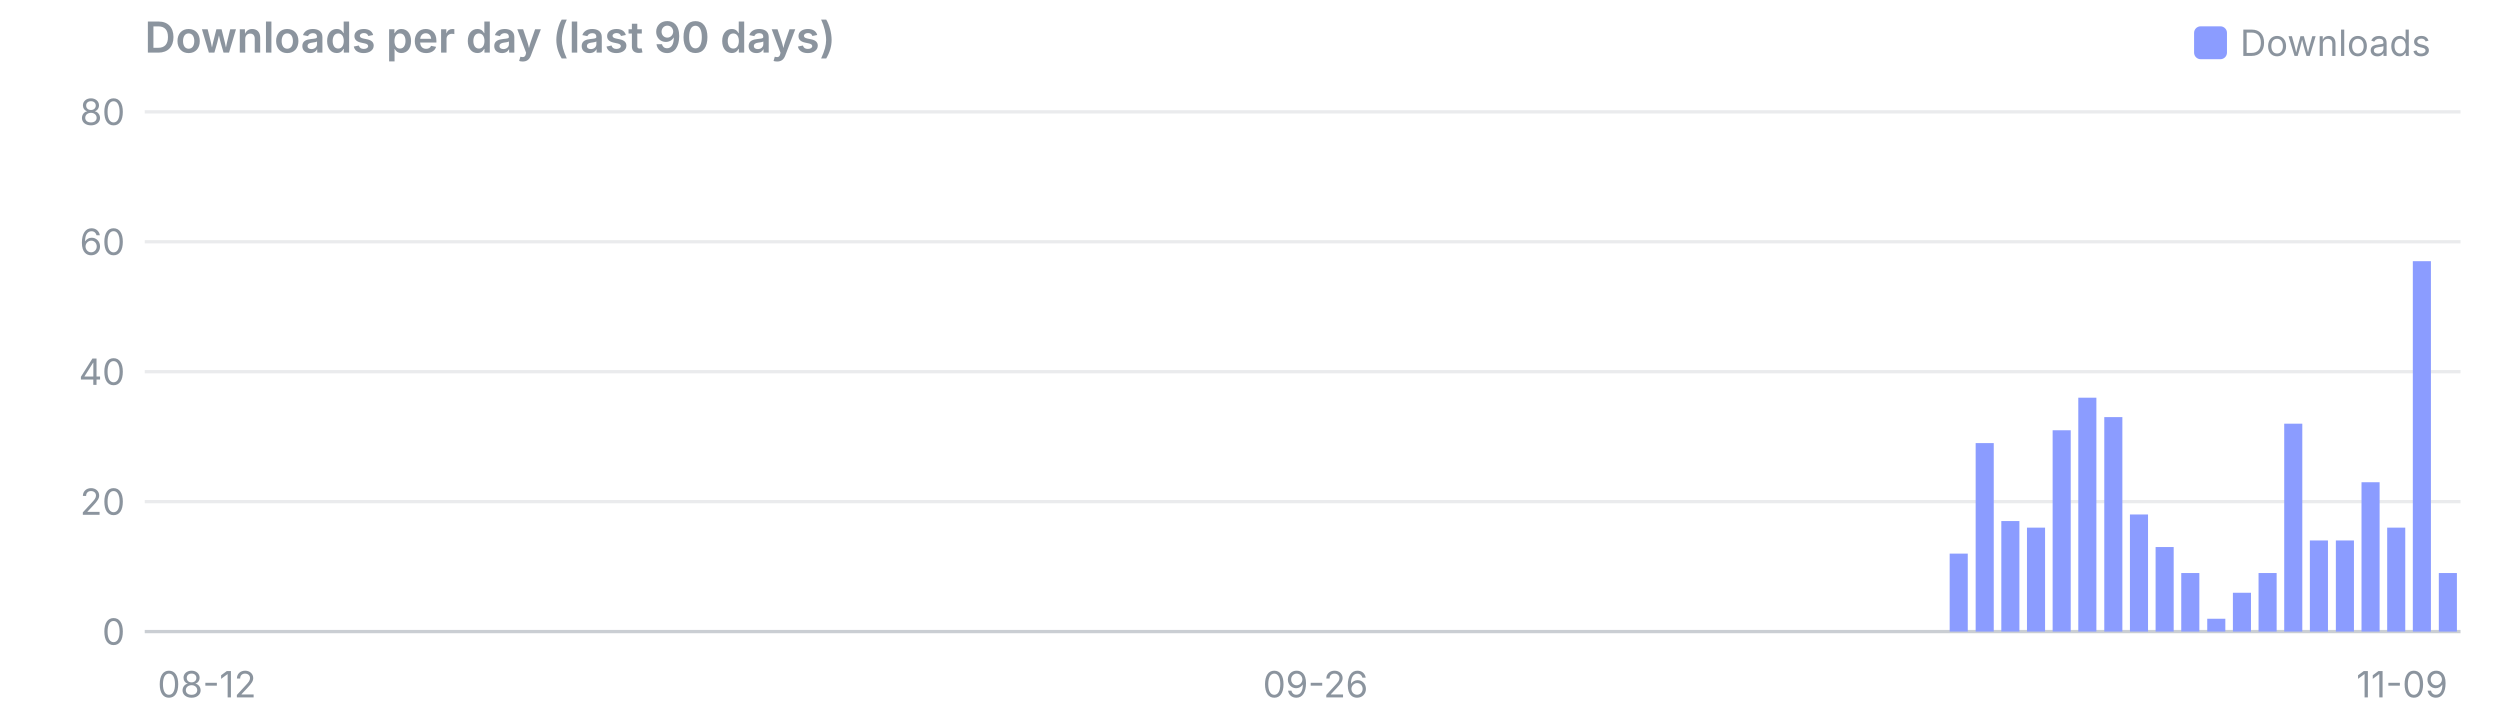
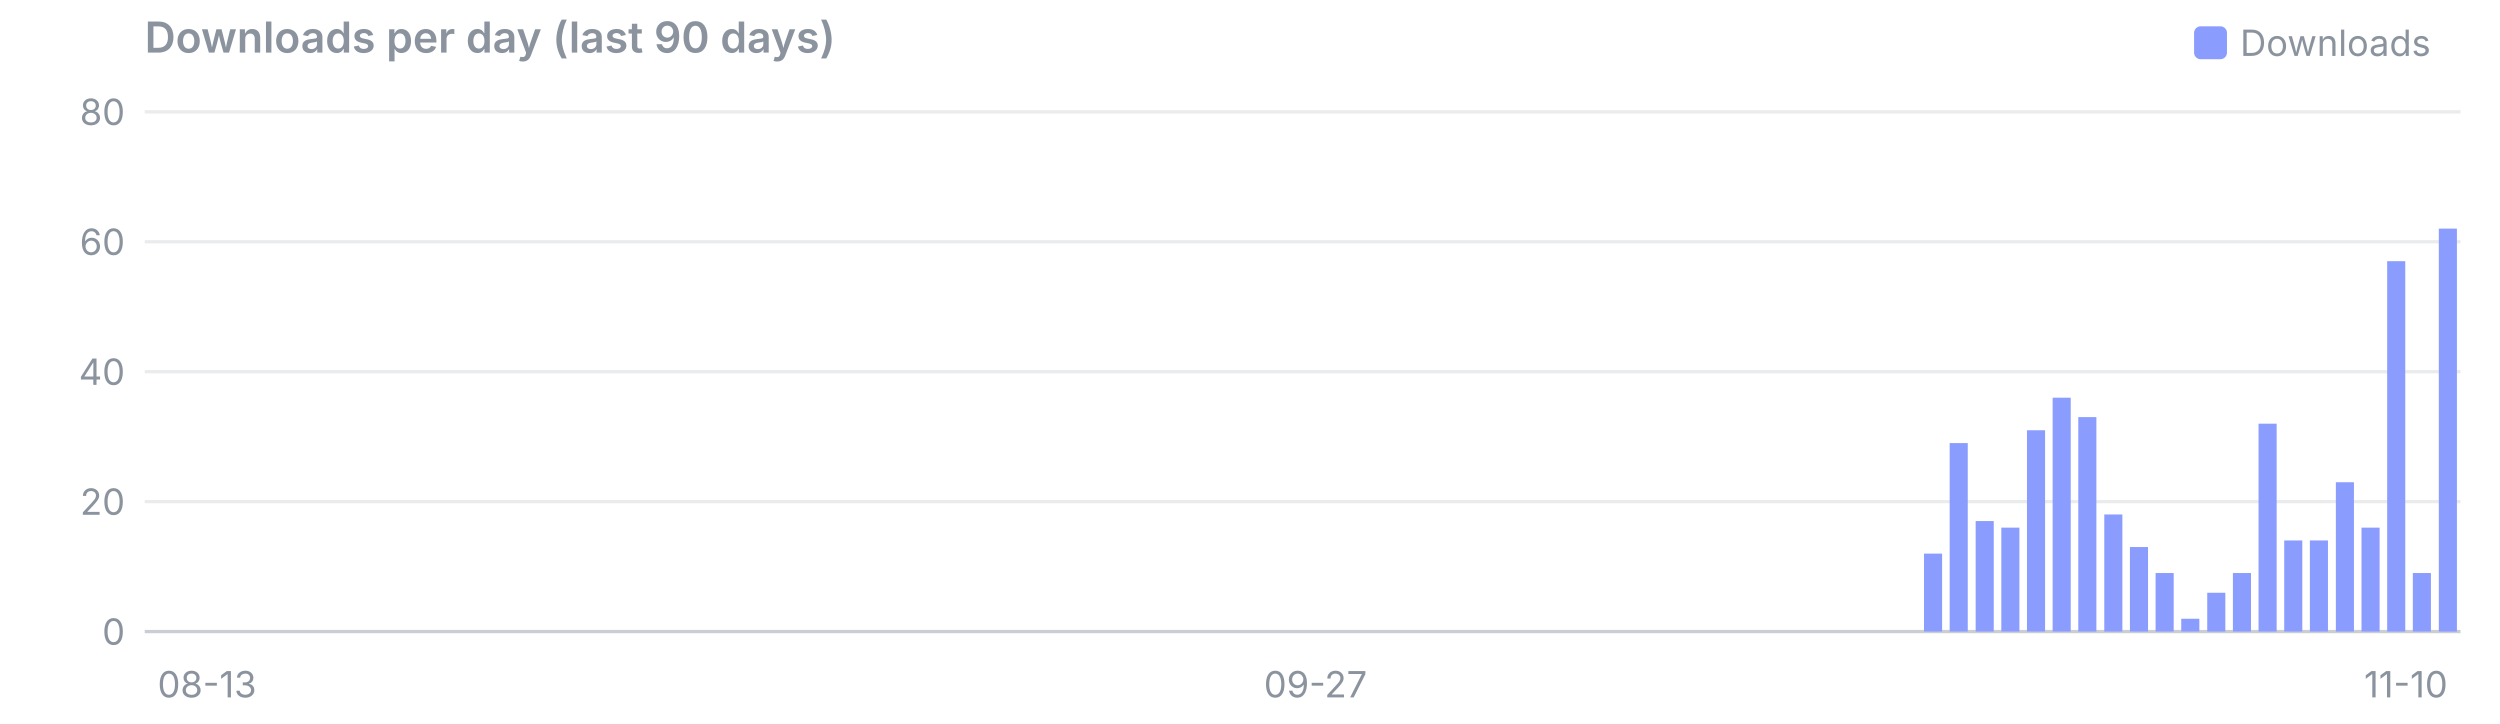
<svg xmlns="http://www.w3.org/2000/svg" viewBox="0 0 760 220" width="760" height="220" font-family="system-ui,-apple-system,Segoe UI,sans-serif" font-size="11">
  <text x="44" y="16" font-size="13" font-weight="600" fill="#8b949e">Downloads per day (last 90 days)</text>
  <rect x="667" y="8" width="10" height="10" rx="2" fill="#8b9cff" />
  <text x="681" y="17" fill="#8b949e">Downloads</text>
  <line x1="44" x2="748" y1="192.0" y2="192.0" stroke="#8b949e" stroke-opacity="0.45" />
  <text x="38" y="196.0" text-anchor="end" fill="#8b949e">0</text>
  <line x1="44" x2="748" y1="152.5" y2="152.5" stroke="#8b949e" stroke-opacity="0.18" />
  <text x="38" y="156.5" text-anchor="end" fill="#8b949e">20</text>
  <line x1="44" x2="748" y1="113.0" y2="113.0" stroke="#8b949e" stroke-opacity="0.18" />
  <text x="38" y="117.0" text-anchor="end" fill="#8b949e">40</text>
  <line x1="44" x2="748" y1="73.5" y2="73.5" stroke="#8b949e" stroke-opacity="0.18" />
  <text x="38" y="77.5" text-anchor="end" fill="#8b949e">60</text>
  <line x1="44" x2="748" y1="34.0" y2="34.0" stroke="#8b949e" stroke-opacity="0.18" />
  <text x="38" y="38.0" text-anchor="end" fill="#8b949e">80</text>
-   <text x="47.9" y="212" text-anchor="start" fill="#8b949e">08-12</text>
-   <text x="399.9" y="212" text-anchor="middle" fill="#8b949e">09-26</text>
-   <text x="744.1" y="212" text-anchor="end" fill="#8b949e">11-09</text>
-   <rect x="592.7" y="168.3" width="5.5" height="23.7" fill="#8b9cff" />
-   <rect x="600.6" y="134.7" width="5.5" height="57.3" fill="#8b9cff" />
-   <rect x="608.4" y="158.4" width="5.5" height="33.6" fill="#8b9cff" />
-   <rect x="616.2" y="160.4" width="5.5" height="31.6" fill="#8b9cff" />
-   <rect x="624.0" y="130.8" width="5.5" height="61.2" fill="#8b9cff" />
-   <rect x="631.8" y="120.9" width="5.5" height="71.1" fill="#8b9cff" />
-   <rect x="639.7" y="126.8" width="5.5" height="65.2" fill="#8b9cff" />
-   <rect x="647.5" y="156.4" width="5.5" height="35.6" fill="#8b9cff" />
-   <rect x="655.3" y="166.3" width="5.5" height="25.7" fill="#8b9cff" />
-   <rect x="663.1" y="174.2" width="5.5" height="17.8" fill="#8b9cff" />
-   <rect x="671.0" y="188.1" width="5.5" height="3.9" fill="#8b9cff" />
-   <rect x="678.8" y="180.2" width="5.5" height="11.8" fill="#8b9cff" />
-   <rect x="686.6" y="174.2" width="5.5" height="17.8" fill="#8b9cff" />
-   <rect x="694.4" y="128.8" width="5.5" height="63.2" fill="#8b9cff" />
+   <text x="47.9" y="212" text-anchor="start" fill="#8b949e">08-13</text>
+   <text x="399.9" y="212" text-anchor="middle" fill="#8b949e">09-27</text>
+   <text x="744.1" y="212" text-anchor="end" fill="#8b949e">11-10</text>
+   <rect x="584.9" y="168.3" width="5.5" height="23.7" fill="#8b9cff" />
+   <rect x="592.7" y="134.7" width="5.5" height="57.3" fill="#8b9cff" />
+   <rect x="600.6" y="158.4" width="5.5" height="33.6" fill="#8b9cff" />
+   <rect x="608.4" y="160.4" width="5.5" height="31.6" fill="#8b9cff" />
+   <rect x="616.2" y="130.8" width="5.5" height="61.2" fill="#8b9cff" />
+   <rect x="624.0" y="120.9" width="5.5" height="71.1" fill="#8b9cff" />
+   <rect x="631.8" y="126.8" width="5.5" height="65.2" fill="#8b9cff" />
+   <rect x="639.7" y="156.4" width="5.5" height="35.6" fill="#8b9cff" />
+   <rect x="647.5" y="166.3" width="5.5" height="25.7" fill="#8b9cff" />
+   <rect x="655.3" y="174.2" width="5.5" height="17.8" fill="#8b9cff" />
+   <rect x="663.1" y="188.1" width="5.5" height="3.9" fill="#8b9cff" />
+   <rect x="671.0" y="180.2" width="5.5" height="11.8" fill="#8b9cff" />
+   <rect x="678.8" y="174.2" width="5.5" height="17.8" fill="#8b9cff" />
+   <rect x="686.6" y="128.8" width="5.5" height="63.2" fill="#8b9cff" />
+   <rect x="694.4" y="164.3" width="5.5" height="27.7" fill="#8b9cff" />
  <rect x="702.2" y="164.3" width="5.5" height="27.7" fill="#8b9cff" />
-   <rect x="710.1" y="164.3" width="5.5" height="27.7" fill="#8b9cff" />
-   <rect x="717.9" y="146.6" width="5.5" height="45.4" fill="#8b9cff" />
-   <rect x="725.7" y="160.4" width="5.5" height="31.6" fill="#8b9cff" />
-   <rect x="733.5" y="79.4" width="5.5" height="112.6" fill="#8b9cff" />
-   <rect x="741.4" y="174.2" width="5.5" height="17.8" fill="#8b9cff" />
+   <rect x="710.1" y="146.6" width="5.5" height="45.4" fill="#8b9cff" />
+   <rect x="717.9" y="160.4" width="5.5" height="31.6" fill="#8b9cff" />
+   <rect x="725.7" y="79.4" width="5.5" height="112.6" fill="#8b9cff" />
+   <rect x="733.5" y="174.2" width="5.5" height="17.8" fill="#8b9cff" />
+   <rect x="741.4" y="69.5" width="5.5" height="122.5" fill="#8b9cff" />
</svg>
